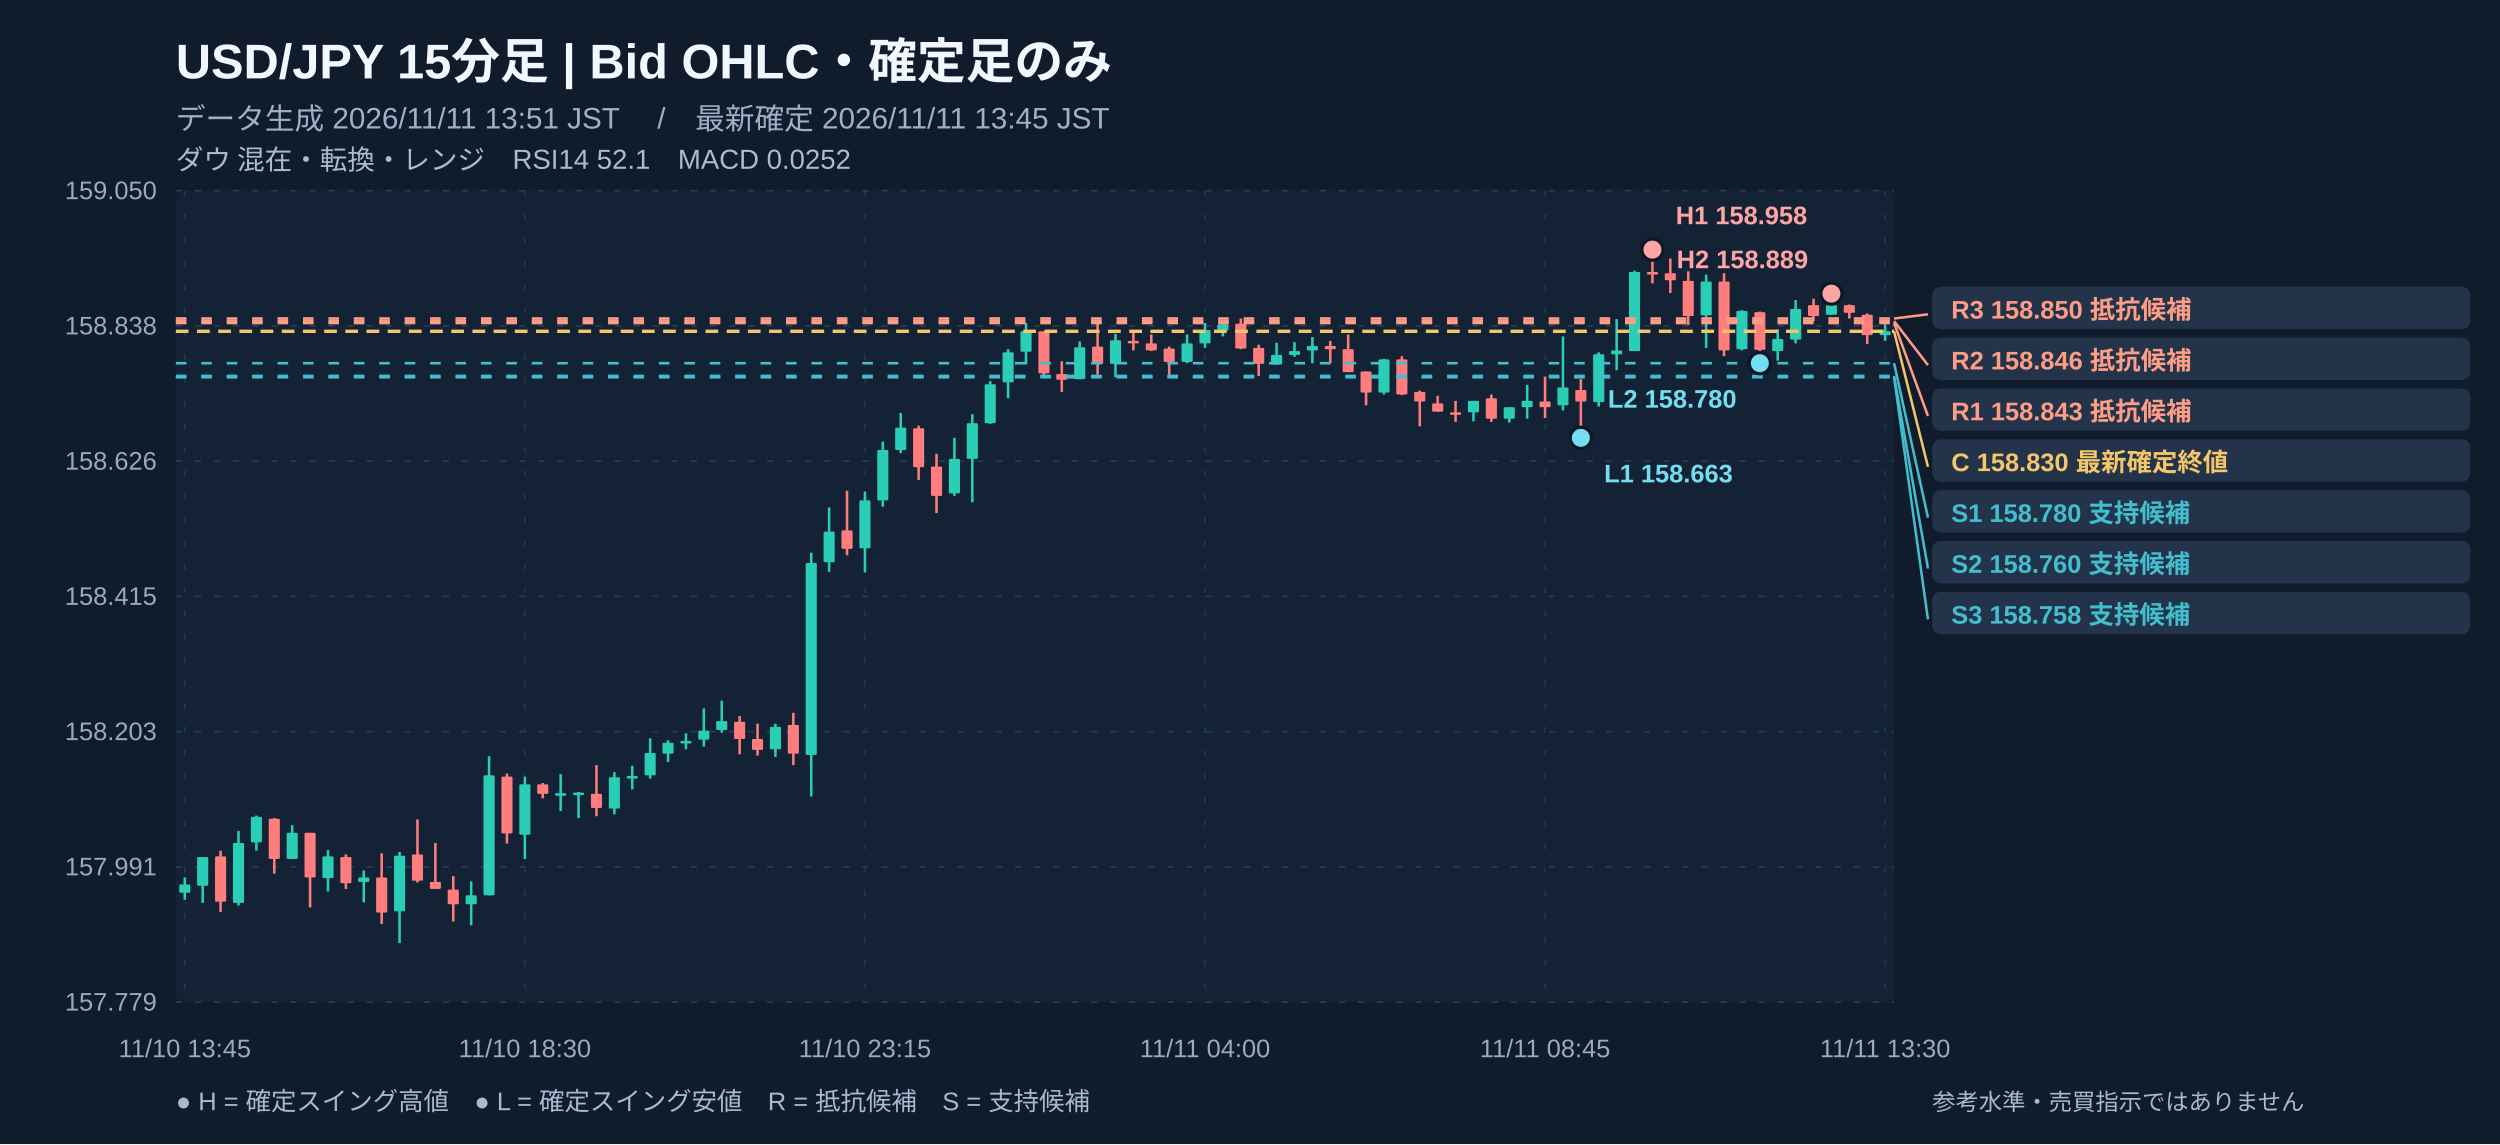
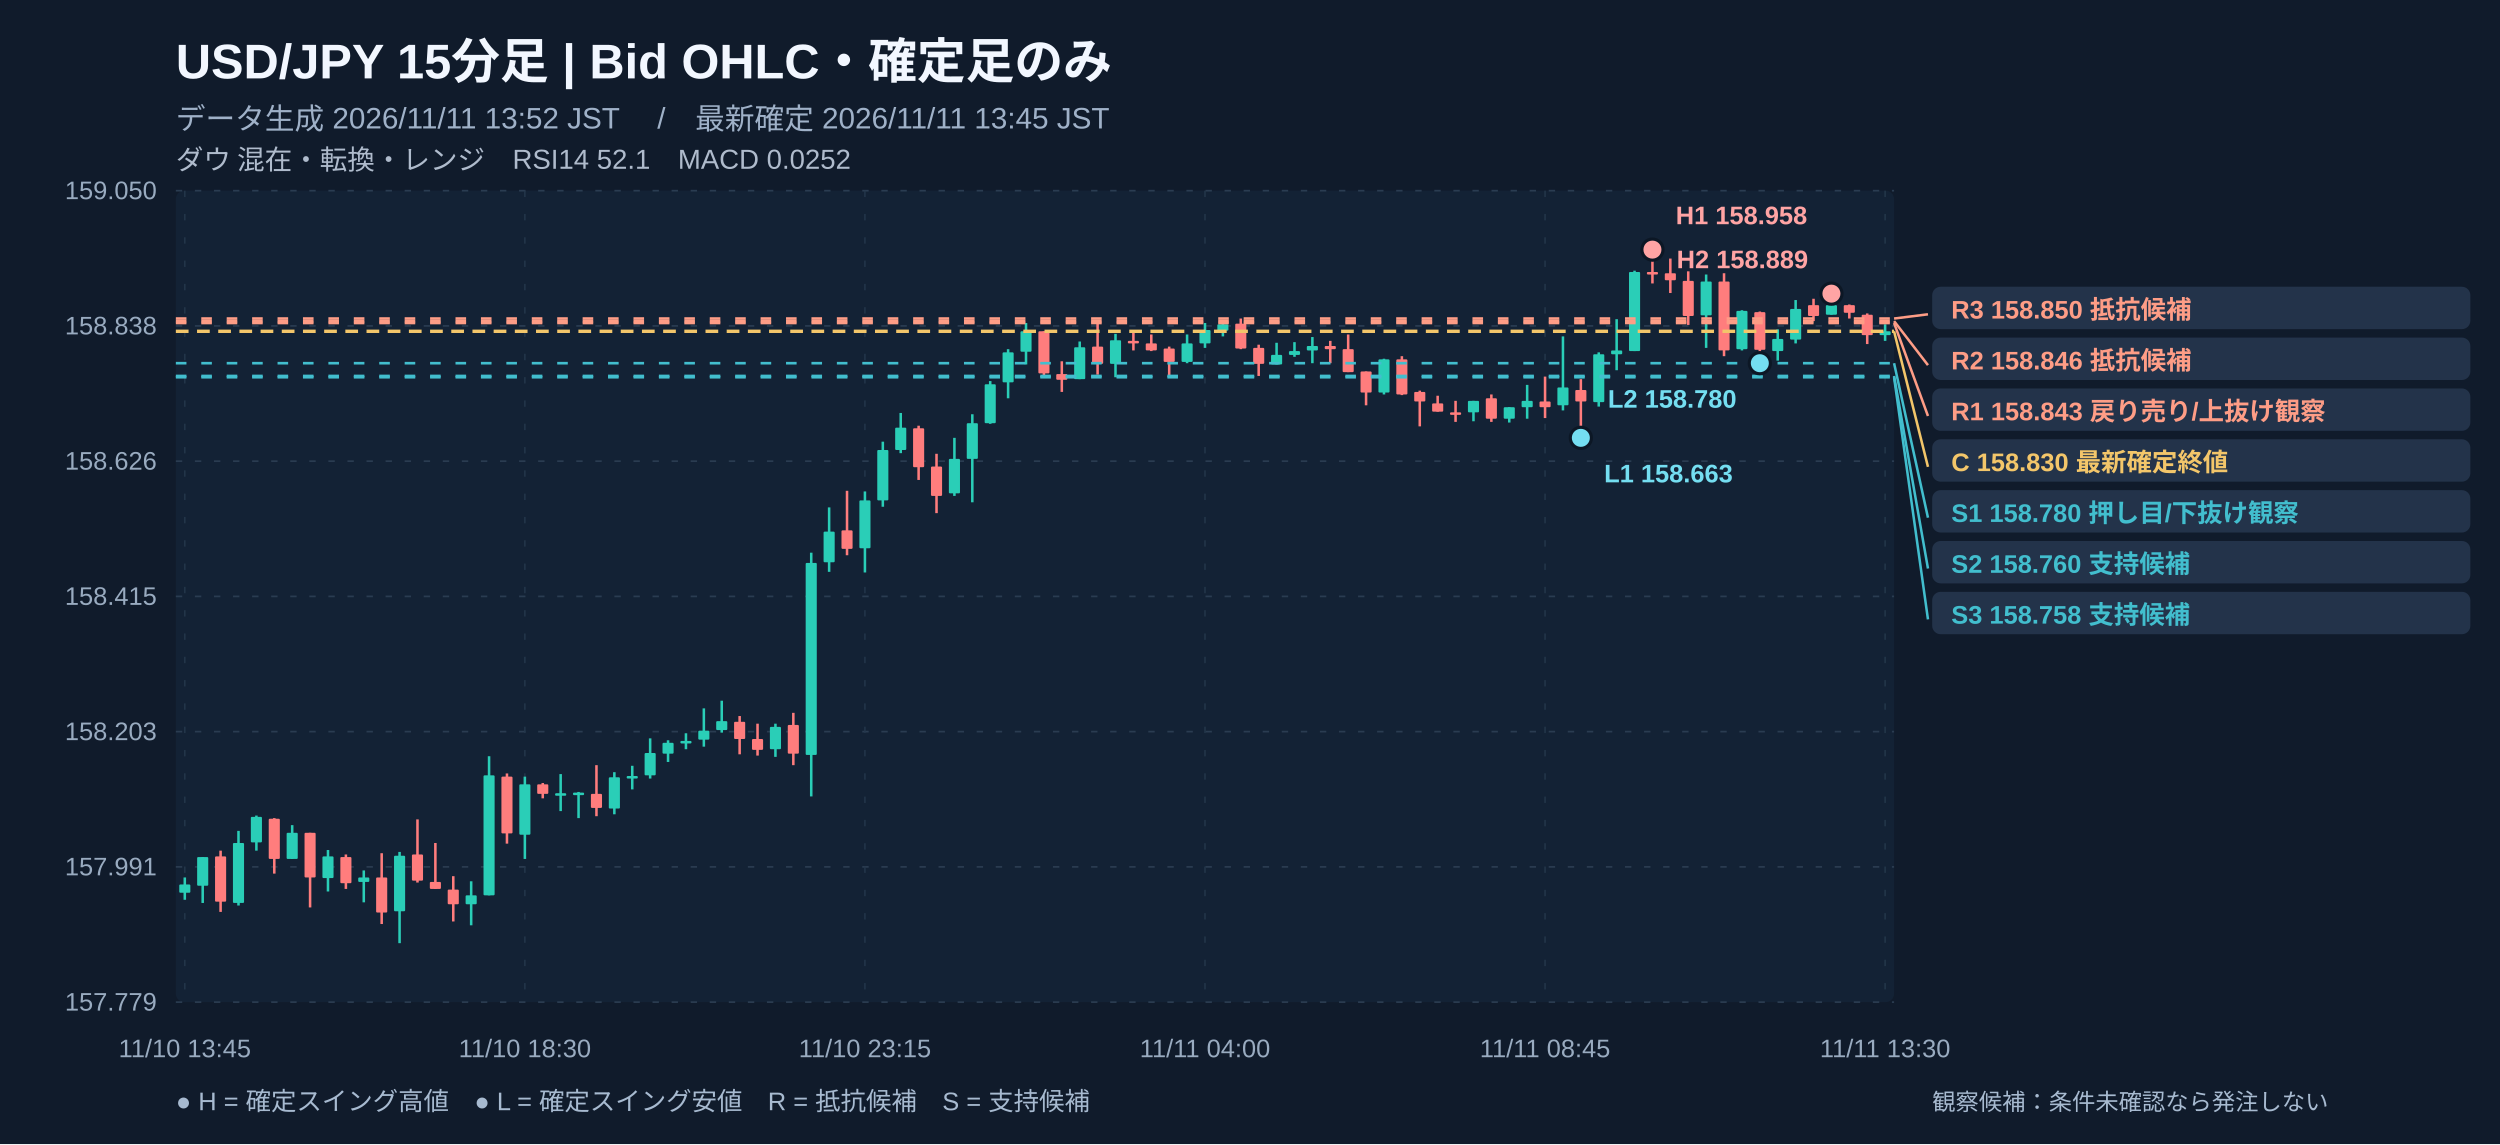
<svg xmlns="http://www.w3.org/2000/svg" width="1180" height="540" viewBox="0 0 1180 540" role="img" aria-label="USD/JPY 15分足 注釈付きローソク足チャート">
  <rect width="1180" height="540" fill="#101b2b" />
  <rect x="83" y="90" width="811" height="383" fill="#132235" rx="4" />
  <text x="83" y="37" fill="#f2f7ff" font-size="23" font-weight="700" text-anchor="start" font-family="Arial, Noto Sans JP, sans-serif">USD/JPY   15分足   |   Bid OHLC・確定足のみ</text>
-   <text x="83" y="61" fill="#9fb1c8" font-size="14" font-weight="400" text-anchor="start" font-family="Arial, Noto Sans JP, sans-serif">データ生成 2026/11/11 13:51 JST　 /　最新確定 2026/11/11 13:45 JST</text>
+   <text x="83" y="61" fill="#9fb1c8" font-size="14" font-weight="400" text-anchor="start" font-family="Arial, Noto Sans JP, sans-serif">データ生成 2026/11/11 13:52 JST　 /　最新確定 2026/11/11 13:45 JST</text>
  <text x="83" y="80" fill="#afbbcc" font-size="13" font-weight="400" text-anchor="start" font-family="Arial, Noto Sans JP, sans-serif">ダウ 混在・転換・レンジ　RSI14 52.1　MACD 0.0252</text>
  <line x1="83" y1="90" x2="894" y2="90" stroke="#2a3c51" stroke-width="0.8" stroke-dasharray="3,6" />
  <text x="74" y="94" fill="#99abc0" font-size="12" font-weight="400" text-anchor="end" font-family="Arial, Noto Sans JP, sans-serif">159.050</text>
  <line x1="83" y1="153.833" x2="894" y2="153.833" stroke="#2a3c51" stroke-width="0.8" stroke-dasharray="3,6" />
  <text x="74" y="157.833" fill="#99abc0" font-size="12" font-weight="400" text-anchor="end" font-family="Arial, Noto Sans JP, sans-serif">158.838</text>
  <line x1="83" y1="217.667" x2="894" y2="217.667" stroke="#2a3c51" stroke-width="0.8" stroke-dasharray="3,6" />
  <text x="74" y="221.667" fill="#99abc0" font-size="12" font-weight="400" text-anchor="end" font-family="Arial, Noto Sans JP, sans-serif">158.626</text>
  <line x1="83" y1="281.5" x2="894" y2="281.5" stroke="#2a3c51" stroke-width="0.8" stroke-dasharray="3,6" />
  <text x="74" y="285.5" fill="#99abc0" font-size="12" font-weight="400" text-anchor="end" font-family="Arial, Noto Sans JP, sans-serif">158.415</text>
  <line x1="83" y1="345.333" x2="894" y2="345.333" stroke="#2a3c51" stroke-width="0.8" stroke-dasharray="3,6" />
  <text x="74" y="349.333" fill="#99abc0" font-size="12" font-weight="400" text-anchor="end" font-family="Arial, Noto Sans JP, sans-serif">158.203</text>
  <line x1="83" y1="409.167" x2="894" y2="409.167" stroke="#2a3c51" stroke-width="0.8" stroke-dasharray="3,6" />
  <text x="74" y="413.167" fill="#99abc0" font-size="12" font-weight="400" text-anchor="end" font-family="Arial, Noto Sans JP, sans-serif">157.991</text>
  <line x1="83" y1="473" x2="894" y2="473" stroke="#2a3c51" stroke-width="0.8" stroke-dasharray="3,6" />
  <text x="74" y="477" fill="#99abc0" font-size="12" font-weight="400" text-anchor="end" font-family="Arial, Noto Sans JP, sans-serif">157.779</text>
  <line x1="87.224" y1="90" x2="87.224" y2="473" stroke="#23364a" stroke-width="0.7" stroke-dasharray="3,8" />
  <text x="87.224" y="499" fill="#99abc0" font-size="12" font-weight="400" text-anchor="middle" font-family="Arial, Noto Sans JP, sans-serif">11/10 13:45</text>
  <line x1="247.734" y1="90" x2="247.734" y2="473" stroke="#23364a" stroke-width="0.7" stroke-dasharray="3,8" />
  <text x="247.734" y="499" fill="#99abc0" font-size="12" font-weight="400" text-anchor="middle" font-family="Arial, Noto Sans JP, sans-serif">11/10 18:30</text>
  <line x1="408.245" y1="90" x2="408.245" y2="473" stroke="#23364a" stroke-width="0.7" stroke-dasharray="3,8" />
  <text x="408.245" y="499" fill="#99abc0" font-size="12" font-weight="400" text-anchor="middle" font-family="Arial, Noto Sans JP, sans-serif">11/10 23:15</text>
  <line x1="568.755" y1="90" x2="568.755" y2="473" stroke="#23364a" stroke-width="0.7" stroke-dasharray="3,8" />
  <text x="568.755" y="499" fill="#99abc0" font-size="12" font-weight="400" text-anchor="middle" font-family="Arial, Noto Sans JP, sans-serif">11/11 04:00</text>
  <line x1="729.266" y1="90" x2="729.266" y2="473" stroke="#23364a" stroke-width="0.7" stroke-dasharray="3,8" />
  <text x="729.266" y="499" fill="#99abc0" font-size="12" font-weight="400" text-anchor="middle" font-family="Arial, Noto Sans JP, sans-serif">11/11 08:45</text>
  <line x1="889.776" y1="90" x2="889.776" y2="473" stroke="#23364a" stroke-width="0.7" stroke-dasharray="3,8" />
  <text x="889.776" y="499" fill="#99abc0" font-size="12" font-weight="400" text-anchor="middle" font-family="Arial, Noto Sans JP, sans-serif">11/11 13:30</text>
  <line x1="87.224" y1="414.157" x2="87.224" y2="424.697" stroke="#2aceb7" stroke-width="1.2" />
  <rect x="84.61" y="417.47" width="5.24" height="3.91" fill="#2aceb7" rx=".5" />
  <line x1="95.672" y1="404.52" x2="95.672" y2="426.203" stroke="#2aceb7" stroke-width="1.2" />
  <rect x="93.05" y="404.52" width="5.24" height="13.55" fill="#2aceb7" rx=".5" />
  <line x1="104.12" y1="401.508" x2="104.12" y2="430.419" stroke="#ff7d7d" stroke-width="1.2" />
  <rect x="101.50" y="404.22" width="5.24" height="21.38" fill="#ff7d7d" rx=".5" />
  <line x1="112.568" y1="392.173" x2="112.568" y2="427.407" stroke="#2aceb7" stroke-width="1.2" />
  <rect x="109.95" y="397.89" width="5.24" height="28.31" fill="#2aceb7" rx=".5" />
  <line x1="121.016" y1="384.945" x2="121.016" y2="401.508" stroke="#2aceb7" stroke-width="1.2" />
  <rect x="118.40" y="385.55" width="5.24" height="12.05" fill="#2aceb7" rx=".5" />
  <line x1="129.464" y1="386.15" x2="129.464" y2="412.35" stroke="#ff7d7d" stroke-width="1.2" />
  <rect x="126.84" y="386.45" width="5.24" height="18.97" fill="#ff7d7d" rx=".5" />
  <line x1="137.911" y1="389.462" x2="137.911" y2="405.423" stroke="#2aceb7" stroke-width="1.2" />
  <rect x="135.29" y="393.08" width="5.24" height="12.35" fill="#2aceb7" rx=".5" />
  <line x1="146.359" y1="393.076" x2="146.359" y2="428.311" stroke="#ff7d7d" stroke-width="1.2" />
  <rect x="143.74" y="393.08" width="5.24" height="21.08" fill="#ff7d7d" rx=".5" />
  <line x1="154.807" y1="401.207" x2="154.807" y2="420.782" stroke="#2aceb7" stroke-width="1.2" />
  <rect x="152.19" y="404.22" width="5.24" height="10.24" fill="#2aceb7" rx=".5" />
  <line x1="163.255" y1="403.315" x2="163.255" y2="419.577" stroke="#ff7d7d" stroke-width="1.2" />
  <rect x="160.64" y="404.52" width="5.24" height="12.35" fill="#ff7d7d" rx=".5" />
  <line x1="171.703" y1="410.844" x2="171.703" y2="425.902" stroke="#2aceb7" stroke-width="1.2" />
  <rect x="169.08" y="414.16" width="5.24" height="2.11" fill="#2aceb7" rx=".5" />
  <line x1="180.151" y1="402.713" x2="180.151" y2="436.141" stroke="#ff7d7d" stroke-width="1.2" />
  <rect x="177.53" y="414.16" width="5.24" height="16.56" fill="#ff7d7d" rx=".5" />
  <line x1="188.599" y1="402.111" x2="188.599" y2="445.175" stroke="#2aceb7" stroke-width="1.2" />
  <rect x="185.98" y="403.92" width="5.24" height="26.20" fill="#2aceb7" rx=".5" />
  <line x1="197.047" y1="386.752" x2="197.047" y2="416.566" stroke="#ff7d7d" stroke-width="1.2" />
  <rect x="194.43" y="403.32" width="5.24" height="12.35" fill="#ff7d7d" rx=".5" />
  <line x1="205.495" y1="397.895" x2="205.495" y2="419.577" stroke="#ff7d7d" stroke-width="1.2" />
  <rect x="202.88" y="416.26" width="5.24" height="3.31" fill="#ff7d7d" rx=".5" />
  <line x1="213.943" y1="413.554" x2="213.943" y2="434.936" stroke="#ff7d7d" stroke-width="1.2" />
  <rect x="211.32" y="419.88" width="5.24" height="6.93" fill="#ff7d7d" rx=".5" />
  <line x1="222.391" y1="415.964" x2="222.391" y2="436.743" stroke="#2aceb7" stroke-width="1.2" />
  <rect x="219.77" y="422.59" width="5.24" height="4.22" fill="#2aceb7" rx=".5" />
  <line x1="230.839" y1="356.938" x2="230.839" y2="422.589" stroke="#2aceb7" stroke-width="1.2" />
  <rect x="228.22" y="365.97" width="5.24" height="56.62" fill="#2aceb7" rx=".5" />
  <line x1="239.286" y1="365.069" x2="239.286" y2="398.196" stroke="#ff7d7d" stroke-width="1.2" />
  <rect x="236.67" y="366.57" width="5.24" height="26.80" fill="#ff7d7d" rx=".5" />
  <line x1="247.734" y1="366.575" x2="247.734" y2="405.423" stroke="#2aceb7" stroke-width="1.2" />
  <rect x="245.12" y="370.19" width="5.24" height="23.79" fill="#2aceb7" rx=".5" />
  <line x1="256.182" y1="369.586" x2="256.182" y2="376.814" stroke="#ff7d7d" stroke-width="1.2" />
  <rect x="253.56" y="370.19" width="5.24" height="4.52" fill="#ff7d7d" rx=".5" />
  <line x1="264.63" y1="365.37" x2="264.63" y2="382.837" stroke="#2aceb7" stroke-width="1.2" />
  <rect x="262.01" y="374.40" width="5.24" height="1.20" fill="#2aceb7" rx=".5" />
  <line x1="273.078" y1="373.803" x2="273.078" y2="386.15" stroke="#2aceb7" stroke-width="1.2" />
  <rect x="270.46" y="374.10" width="5.24" height="1.20" fill="#2aceb7" rx=".5" />
  <line x1="281.526" y1="361.154" x2="281.526" y2="385.246" stroke="#ff7d7d" stroke-width="1.2" />
  <rect x="278.91" y="374.71" width="5.24" height="6.63" fill="#ff7d7d" rx=".5" />
  <line x1="289.974" y1="364.467" x2="289.974" y2="384.343" stroke="#2aceb7" stroke-width="1.2" />
  <rect x="287.36" y="366.88" width="5.24" height="14.76" fill="#2aceb7" rx=".5" />
  <line x1="298.422" y1="361.455" x2="298.422" y2="372.598" stroke="#2aceb7" stroke-width="1.2" />
  <rect x="295.80" y="366.27" width="5.24" height="1.20" fill="#2aceb7" rx=".5" />
  <line x1="306.87" y1="348.506" x2="306.87" y2="367.478" stroke="#2aceb7" stroke-width="1.2" />
  <rect x="304.25" y="355.43" width="5.24" height="10.54" fill="#2aceb7" rx=".5" />
  <line x1="315.318" y1="349.409" x2="315.318" y2="359.649" stroke="#2aceb7" stroke-width="1.2" />
  <rect x="312.70" y="350.61" width="5.24" height="5.12" fill="#2aceb7" rx=".5" />
  <line x1="323.766" y1="346.097" x2="323.766" y2="353.626" stroke="#2aceb7" stroke-width="1.2" />
  <rect x="321.15" y="349.71" width="5.24" height="1.20" fill="#2aceb7" rx=".5" />
  <line x1="332.214" y1="334.352" x2="332.214" y2="352.421" stroke="#2aceb7" stroke-width="1.2" />
  <rect x="329.59" y="344.89" width="5.24" height="4.22" fill="#2aceb7" rx=".5" />
  <line x1="340.661" y1="330.738" x2="340.661" y2="345.796" stroke="#2aceb7" stroke-width="1.2" />
  <rect x="338.04" y="340.37" width="5.24" height="4.22" fill="#2aceb7" rx=".5" />
  <line x1="349.109" y1="337.966" x2="349.109" y2="356.035" stroke="#ff7d7d" stroke-width="1.2" />
  <rect x="346.49" y="340.68" width="5.24" height="8.13" fill="#ff7d7d" rx=".5" />
  <line x1="357.557" y1="341.579" x2="357.557" y2="356.637" stroke="#ff7d7d" stroke-width="1.2" />
  <rect x="354.94" y="348.81" width="5.24" height="5.12" fill="#ff7d7d" rx=".5" />
  <line x1="366.005" y1="341.579" x2="366.005" y2="357.239" stroke="#2aceb7" stroke-width="1.2" />
  <rect x="363.39" y="343.09" width="5.24" height="10.54" fill="#2aceb7" rx=".5" />
  <line x1="374.453" y1="336.46" x2="374.453" y2="361.154" stroke="#ff7d7d" stroke-width="1.2" />
  <rect x="371.83" y="342.18" width="5.24" height="13.55" fill="#ff7d7d" rx=".5" />
  <line x1="382.901" y1="260.871" x2="382.901" y2="375.911" stroke="#2aceb7" stroke-width="1.2" />
  <rect x="380.28" y="265.69" width="5.24" height="90.65" fill="#2aceb7" rx=".5" />
  <line x1="391.349" y1="239.49" x2="391.349" y2="269.906" stroke="#2aceb7" stroke-width="1.2" />
  <rect x="388.73" y="250.93" width="5.24" height="14.46" fill="#2aceb7" rx=".5" />
  <line x1="399.797" y1="231.66" x2="399.797" y2="262.076" stroke="#ff7d7d" stroke-width="1.2" />
  <rect x="397.18" y="250.33" width="5.24" height="8.73" fill="#ff7d7d" rx=".5" />
  <line x1="408.245" y1="231.961" x2="408.245" y2="270.207" stroke="#2aceb7" stroke-width="1.2" />
  <rect x="405.63" y="236.18" width="5.24" height="22.59" fill="#2aceb7" rx=".5" />
  <line x1="416.693" y1="208.471" x2="416.693" y2="239.188" stroke="#2aceb7" stroke-width="1.2" />
  <rect x="414.07" y="212.39" width="5.24" height="23.79" fill="#2aceb7" rx=".5" />
  <line x1="425.141" y1="194.919" x2="425.141" y2="213.892" stroke="#2aceb7" stroke-width="1.2" />
  <rect x="422.52" y="201.85" width="5.24" height="10.54" fill="#2aceb7" rx=".5" />
  <line x1="433.589" y1="200.942" x2="433.589" y2="226.54" stroke="#ff7d7d" stroke-width="1.2" />
  <rect x="430.97" y="202.15" width="5.24" height="18.37" fill="#ff7d7d" rx=".5" />
  <line x1="442.036" y1="214.193" x2="442.036" y2="242.2" stroke="#ff7d7d" stroke-width="1.2" />
  <rect x="439.42" y="220.22" width="5.24" height="13.85" fill="#ff7d7d" rx=".5" />
  <line x1="450.484" y1="206.664" x2="450.484" y2="234.069" stroke="#2aceb7" stroke-width="1.2" />
  <rect x="447.87" y="216.60" width="5.24" height="16.26" fill="#2aceb7" rx=".5" />
  <line x1="458.932" y1="195.522" x2="458.932" y2="237.08" stroke="#2aceb7" stroke-width="1.2" />
  <rect x="456.31" y="199.74" width="5.24" height="16.86" fill="#2aceb7" rx=".5" />
  <line x1="467.38" y1="179.862" x2="467.38" y2="200.039" stroke="#2aceb7" stroke-width="1.2" />
  <rect x="464.76" y="181.37" width="5.24" height="18.37" fill="#2aceb7" rx=".5" />
  <line x1="475.828" y1="164.804" x2="475.828" y2="187.993" stroke="#2aceb7" stroke-width="1.2" />
  <rect x="473.21" y="166.31" width="5.24" height="14.15" fill="#2aceb7" rx=".5" />
  <line x1="484.276" y1="152.457" x2="484.276" y2="172.032" stroke="#2aceb7" stroke-width="1.2" />
  <rect x="481.66" y="156.37" width="5.24" height="9.64" fill="#2aceb7" rx=".5" />
  <line x1="492.724" y1="156.372" x2="492.724" y2="178.356" stroke="#ff7d7d" stroke-width="1.2" />
  <rect x="490.11" y="156.37" width="5.24" height="19.88" fill="#ff7d7d" rx=".5" />
  <line x1="501.172" y1="170.526" x2="501.172" y2="184.981" stroke="#ff7d7d" stroke-width="1.2" />
  <rect x="498.55" y="176.55" width="5.24" height="2.71" fill="#ff7d7d" rx=".5" />
  <line x1="509.62" y1="161.19" x2="509.62" y2="178.958" stroke="#2aceb7" stroke-width="1.2" />
  <rect x="507.00" y="163.90" width="5.24" height="15.06" fill="#2aceb7" rx=".5" />
  <line x1="518.068" y1="151.554" x2="518.068" y2="176.85" stroke="#ff7d7d" stroke-width="1.2" />
  <rect x="515.45" y="163.60" width="5.24" height="8.13" fill="#ff7d7d" rx=".5" />
  <line x1="526.516" y1="157.577" x2="526.516" y2="178.055" stroke="#2aceb7" stroke-width="1.2" />
  <rect x="523.90" y="160.59" width="5.24" height="11.14" fill="#2aceb7" rx=".5" />
  <line x1="534.964" y1="156.372" x2="534.964" y2="165.407" stroke="#ff7d7d" stroke-width="1.2" />
  <rect x="532.34" y="160.89" width="5.24" height="1.20" fill="#ff7d7d" rx=".5" />
  <line x1="543.411" y1="157.878" x2="543.411" y2="165.708" stroke="#ff7d7d" stroke-width="1.2" />
  <rect x="540.79" y="162.09" width="5.24" height="3.31" fill="#ff7d7d" rx=".5" />
  <line x1="551.859" y1="163.6" x2="551.859" y2="178.055" stroke="#ff7d7d" stroke-width="1.2" />
  <rect x="549.24" y="164.50" width="5.24" height="6.32" fill="#ff7d7d" rx=".5" />
  <line x1="560.307" y1="157.878" x2="560.307" y2="171.43" stroke="#2aceb7" stroke-width="1.2" />
  <rect x="557.69" y="162.09" width="5.24" height="8.73" fill="#2aceb7" rx=".5" />
  <line x1="568.755" y1="152.457" x2="568.755" y2="164.202" stroke="#2aceb7" stroke-width="1.2" />
  <rect x="566.14" y="155.77" width="5.24" height="6.32" fill="#2aceb7" rx=".5" />
  <line x1="577.203" y1="152.758" x2="577.203" y2="158.781" stroke="#2aceb7" stroke-width="1.2" />
  <rect x="574.58" y="153.06" width="5.24" height="3.01" fill="#2aceb7" rx=".5" />
  <line x1="585.651" y1="150.349" x2="585.651" y2="164.804" stroke="#ff7d7d" stroke-width="1.2" />
  <rect x="583.03" y="152.76" width="5.24" height="11.74" fill="#ff7d7d" rx=".5" />
  <line x1="594.099" y1="162.696" x2="594.099" y2="177.453" stroke="#ff7d7d" stroke-width="1.2" />
  <rect x="591.48" y="164.20" width="5.24" height="7.53" fill="#ff7d7d" rx=".5" />
  <line x1="602.547" y1="161.793" x2="602.547" y2="172.032" stroke="#2aceb7" stroke-width="1.2" />
  <rect x="599.93" y="167.51" width="5.24" height="4.52" fill="#2aceb7" rx=".5" />
  <line x1="610.995" y1="161.492" x2="610.995" y2="168.418" stroke="#2aceb7" stroke-width="1.2" />
  <rect x="608.38" y="165.71" width="5.24" height="1.81" fill="#2aceb7" rx=".5" />
  <line x1="619.443" y1="159.082" x2="619.443" y2="171.43" stroke="#2aceb7" stroke-width="1.2" />
  <rect x="616.82" y="163.30" width="5.24" height="2.11" fill="#2aceb7" rx=".5" />
  <line x1="627.891" y1="160.889" x2="627.891" y2="171.43" stroke="#ff7d7d" stroke-width="1.2" />
  <rect x="625.27" y="163.30" width="5.24" height="1.51" fill="#ff7d7d" rx=".5" />
  <line x1="636.339" y1="157.878" x2="636.339" y2="175.646" stroke="#ff7d7d" stroke-width="1.2" />
  <rect x="633.72" y="164.80" width="5.24" height="10.84" fill="#ff7d7d" rx=".5" />
  <line x1="644.786" y1="175.345" x2="644.786" y2="191.305" stroke="#ff7d7d" stroke-width="1.2" />
  <rect x="642.17" y="175.34" width="5.24" height="9.94" fill="#ff7d7d" rx=".5" />
  <line x1="653.234" y1="169.321" x2="653.234" y2="186.186" stroke="#2aceb7" stroke-width="1.2" />
  <rect x="650.62" y="169.62" width="5.24" height="15.66" fill="#2aceb7" rx=".5" />
  <line x1="661.682" y1="168.117" x2="661.682" y2="186.487" stroke="#ff7d7d" stroke-width="1.2" />
  <rect x="659.06" y="169.62" width="5.24" height="16.56" fill="#ff7d7d" rx=".5" />
  <line x1="670.13" y1="184.379" x2="670.13" y2="201.243" stroke="#ff7d7d" stroke-width="1.2" />
  <rect x="667.51" y="184.98" width="5.24" height="4.52" fill="#ff7d7d" rx=".5" />
  <line x1="678.578" y1="186.788" x2="678.578" y2="194.317" stroke="#ff7d7d" stroke-width="1.2" />
  <rect x="675.96" y="190.40" width="5.24" height="3.91" fill="#ff7d7d" rx=".5" />
  <line x1="687.026" y1="189.197" x2="687.026" y2="199.135" stroke="#ff7d7d" stroke-width="1.2" />
  <rect x="684.41" y="194.62" width="5.24" height="1.20" fill="#ff7d7d" rx=".5" />
  <line x1="695.474" y1="189.197" x2="695.474" y2="198.834" stroke="#2aceb7" stroke-width="1.2" />
  <rect x="692.86" y="189.20" width="5.24" height="5.42" fill="#2aceb7" rx=".5" />
  <line x1="703.922" y1="186.186" x2="703.922" y2="199.135" stroke="#ff7d7d" stroke-width="1.2" />
  <rect x="701.30" y="187.99" width="5.24" height="9.64" fill="#ff7d7d" rx=".5" />
  <line x1="712.37" y1="192.209" x2="712.37" y2="199.437" stroke="#2aceb7" stroke-width="1.2" />
  <rect x="709.75" y="192.21" width="5.24" height="5.42" fill="#2aceb7" rx=".5" />
  <line x1="720.818" y1="181.669" x2="720.818" y2="197.63" stroke="#2aceb7" stroke-width="1.2" />
  <rect x="718.20" y="189.20" width="5.24" height="3.01" fill="#2aceb7" rx=".5" />
  <line x1="729.266" y1="177.754" x2="729.266" y2="197.328" stroke="#ff7d7d" stroke-width="1.2" />
  <rect x="726.65" y="189.50" width="5.24" height="2.71" fill="#ff7d7d" rx=".5" />
  <line x1="737.714" y1="158.781" x2="737.714" y2="193.715" stroke="#2aceb7" stroke-width="1.2" />
  <rect x="735.09" y="182.87" width="5.24" height="8.43" fill="#2aceb7" rx=".5" />
  <line x1="746.161" y1="178.958" x2="746.161" y2="206.664" stroke="#ff7d7d" stroke-width="1.2" />
  <rect x="743.54" y="184.08" width="5.24" height="5.42" fill="#ff7d7d" rx=".5" />
  <line x1="754.609" y1="166.31" x2="754.609" y2="191.908" stroke="#2aceb7" stroke-width="1.2" />
  <rect x="751.99" y="167.21" width="5.24" height="22.59" fill="#2aceb7" rx=".5" />
  <line x1="763.057" y1="150.65" x2="763.057" y2="174.742" stroke="#2aceb7" stroke-width="1.2" />
  <rect x="760.44" y="165.41" width="5.24" height="1.81" fill="#2aceb7" rx=".5" />
  <line x1="771.505" y1="127.763" x2="771.505" y2="165.708" stroke="#2aceb7" stroke-width="1.2" />
  <rect x="768.89" y="128.37" width="5.24" height="37.34" fill="#2aceb7" rx=".5" />
  <line x1="779.953" y1="117.825" x2="779.953" y2="133.786" stroke="#ff7d7d" stroke-width="1.2" />
  <rect x="777.33" y="128.37" width="5.24" height="1.20" fill="#ff7d7d" rx=".5" />
  <line x1="788.401" y1="122.041" x2="788.401" y2="138.303" stroke="#ff7d7d" stroke-width="1.2" />
  <rect x="785.78" y="128.97" width="5.24" height="3.31" fill="#ff7d7d" rx=".5" />
  <line x1="796.849" y1="128.064" x2="796.849" y2="153.361" stroke="#ff7d7d" stroke-width="1.2" />
  <rect x="794.23" y="132.58" width="5.24" height="16.56" fill="#ff7d7d" rx=".5" />
  <line x1="805.297" y1="129.57" x2="805.297" y2="164.202" stroke="#2aceb7" stroke-width="1.2" />
  <rect x="802.68" y="132.88" width="5.24" height="15.96" fill="#2aceb7" rx=".5" />
  <line x1="813.745" y1="128.967" x2="813.745" y2="168.117" stroke="#ff7d7d" stroke-width="1.2" />
  <rect x="811.13" y="132.88" width="5.24" height="32.52" fill="#ff7d7d" rx=".5" />
  <line x1="822.193" y1="146.434" x2="822.193" y2="165.407" stroke="#2aceb7" stroke-width="1.2" />
  <rect x="819.57" y="146.74" width="5.24" height="18.07" fill="#2aceb7" rx=".5" />
  <line x1="830.641" y1="147.036" x2="830.641" y2="171.43" stroke="#ff7d7d" stroke-width="1.2" />
  <rect x="828.02" y="147.34" width="5.24" height="17.77" fill="#ff7d7d" rx=".5" />
  <line x1="839.089" y1="155.469" x2="839.089" y2="170.225" stroke="#2aceb7" stroke-width="1.2" />
  <rect x="836.47" y="159.99" width="5.24" height="5.72" fill="#2aceb7" rx=".5" />
  <line x1="847.536" y1="141.616" x2="847.536" y2="162.094" stroke="#2aceb7" stroke-width="1.2" />
  <rect x="844.92" y="145.83" width="5.24" height="14.46" fill="#2aceb7" rx=".5" />
  <line x1="855.984" y1="141.013" x2="855.984" y2="151.554" stroke="#ff7d7d" stroke-width="1.2" />
  <rect x="853.37" y="144.02" width="5.24" height="5.12" fill="#ff7d7d" rx=".5" />
  <line x1="864.432" y1="138.604" x2="864.432" y2="148.542" stroke="#2aceb7" stroke-width="1.2" />
  <rect x="861.81" y="144.02" width="5.24" height="4.52" fill="#2aceb7" rx=".5" />
  <line x1="872.88" y1="143.724" x2="872.88" y2="150.349" stroke="#ff7d7d" stroke-width="1.2" />
  <rect x="870.26" y="144.02" width="5.24" height="3.61" fill="#ff7d7d" rx=".5" />
  <line x1="881.328" y1="147.94" x2="881.328" y2="162.395" stroke="#ff7d7d" stroke-width="1.2" />
  <rect x="878.71" y="148.54" width="5.24" height="9.64" fill="#ff7d7d" rx=".5" />
  <line x1="889.776" y1="153.059" x2="889.776" y2="160.889" stroke="#2aceb7" stroke-width="1.2" />
  <rect x="887.16" y="156.37" width="5.24" height="1.81" fill="#2aceb7" rx=".5" />
  <line x1="83" y1="156.372" x2="894" y2="156.372" stroke="#f3c66a" stroke-width="1.6" stroke-dasharray="6,4" />
  <line x1="83" y1="171.43" x2="894" y2="171.43" stroke="#42bece" stroke-width="1.25" stroke-dasharray="5,7" />
  <line x1="83" y1="177.453" x2="894" y2="177.453" stroke="#42bece" stroke-width="1.25" stroke-dasharray="5,7" />
  <line x1="83" y1="178.055" x2="894" y2="178.055" stroke="#42bece" stroke-width="1.25" stroke-dasharray="5,7" />
  <line x1="83" y1="152.457" x2="894" y2="152.457" stroke="#fe9d86" stroke-width="1.25" stroke-dasharray="5,7" />
  <line x1="83" y1="151.554" x2="894" y2="151.554" stroke="#fe9d86" stroke-width="1.25" stroke-dasharray="5,7" />
  <line x1="83" y1="150.349" x2="894" y2="150.349" stroke="#fe9d86" stroke-width="1.25" stroke-dasharray="5,7" />
  <circle cx="779.95" cy="117.82" r="5" fill="#ffa4a4" stroke="#0c1725" stroke-width="1.5" />
  <text x="790.953" y="105.825" fill="#ffa4a4" font-size="12" font-weight="600" text-anchor="start" font-family="Arial, Noto Sans JP, sans-serif">H1 158.958</text>
  <circle cx="864.43" cy="138.60" r="5" fill="#ffa4a4" stroke="#0c1725" stroke-width="1.5" />
  <text x="853.432" y="126.604" fill="#ffa4a4" font-size="12" font-weight="600" text-anchor="end" font-family="Arial, Noto Sans JP, sans-serif">H2 158.889</text>
  <circle cx="746.16" cy="206.66" r="5" fill="#74def1" stroke="#0c1725" stroke-width="1.5" />
  <text x="757.161" y="227.664" fill="#74def1" font-size="12" font-weight="600" text-anchor="start" font-family="Arial, Noto Sans JP, sans-serif">L1 158.663</text>
  <circle cx="830.64" cy="171.43" r="5" fill="#74def1" stroke="#0c1725" stroke-width="1.5" />
  <text x="819.641" y="192.43" fill="#74def1" font-size="12" font-weight="600" text-anchor="end" font-family="Arial, Noto Sans JP, sans-serif">L2 158.780</text>
  <line x1="894" y1="150.349" x2="910" y2="148.349" stroke="#fe9d86" stroke-width="1.2" />
  <rect x="912" y="135.349" width="254" height="20" fill="#23334a" rx="4" />
  <text x="921" y="150.349" fill="#fe9d86" font-size="12" font-weight="600" text-anchor="start" font-family="Arial, Noto Sans JP, sans-serif">R3 158.850   抵抗候補</text>
  <line x1="894" y1="151.554" x2="910" y2="172.349" stroke="#fe9d86" stroke-width="1.2" />
  <rect x="912" y="159.349" width="254" height="20" fill="#23334a" rx="4" />
  <text x="921" y="174.349" fill="#fe9d86" font-size="12" font-weight="600" text-anchor="start" font-family="Arial, Noto Sans JP, sans-serif">R2 158.846   抵抗候補</text>
  <line x1="894" y1="152.457" x2="910" y2="196.349" stroke="#fe9d86" stroke-width="1.2" />
  <rect x="912" y="183.349" width="254" height="20" fill="#23334a" rx="4" />
-   <text x="921" y="198.349" fill="#fe9d86" font-size="12" font-weight="600" text-anchor="start" font-family="Arial, Noto Sans JP, sans-serif">R1 158.843   抵抗候補</text>
+   <text x="921" y="198.349" fill="#fe9d86" font-size="12" font-weight="600" text-anchor="start" font-family="Arial, Noto Sans JP, sans-serif">R1 158.843   戻り売り/上抜け観察</text>
  <line x1="894" y1="156.372" x2="910" y2="220.349" stroke="#f3c66a" stroke-width="1.2" />
  <rect x="912" y="207.349" width="254" height="20" fill="#23334a" rx="4" />
  <text x="921" y="222.349" fill="#f3c66a" font-size="12" font-weight="600" text-anchor="start" font-family="Arial, Noto Sans JP, sans-serif">C 158.830   最新確定終値</text>
  <line x1="894" y1="171.43" x2="910" y2="244.349" stroke="#42bece" stroke-width="1.2" />
  <rect x="912" y="231.349" width="254" height="20" fill="#23334a" rx="4" />
-   <text x="921" y="246.349" fill="#42bece" font-size="12" font-weight="600" text-anchor="start" font-family="Arial, Noto Sans JP, sans-serif">S1 158.780   支持候補</text>
+   <text x="921" y="246.349" fill="#42bece" font-size="12" font-weight="600" text-anchor="start" font-family="Arial, Noto Sans JP, sans-serif">S1 158.780   押し目/下抜け観察</text>
  <line x1="894" y1="177.453" x2="910" y2="268.349" stroke="#42bece" stroke-width="1.2" />
  <rect x="912" y="255.349" width="254" height="20" fill="#23334a" rx="4" />
  <text x="921" y="270.349" fill="#42bece" font-size="12" font-weight="600" text-anchor="start" font-family="Arial, Noto Sans JP, sans-serif">S2 158.760   支持候補</text>
  <line x1="894" y1="178.055" x2="910" y2="292.349" stroke="#42bece" stroke-width="1.2" />
  <rect x="912" y="279.349" width="254" height="20" fill="#23334a" rx="4" />
  <text x="921" y="294.349" fill="#42bece" font-size="12" font-weight="600" text-anchor="start" font-family="Arial, Noto Sans JP, sans-serif">S3 158.758   支持候補</text>
  <text x="83" y="524" fill="#a7bad0" font-size="12" font-weight="400" text-anchor="start" font-family="Arial, Noto Sans JP, sans-serif">● H = 確定スイング高値　● L = 確定スイング安値　R = 抵抗候補　S = 支持候補</text>
-   <text x="912" y="524" fill="#a7bad0" font-size="11" font-weight="400" text-anchor="start" font-family="Arial, Noto Sans JP, sans-serif">参考水準・売買指示ではありません</text>
+   <text x="912" y="524" fill="#a7bad0" font-size="11" font-weight="400" text-anchor="start" font-family="Arial, Noto Sans JP, sans-serif">観察候補：条件未確認なら発注しない</text>
</svg>
